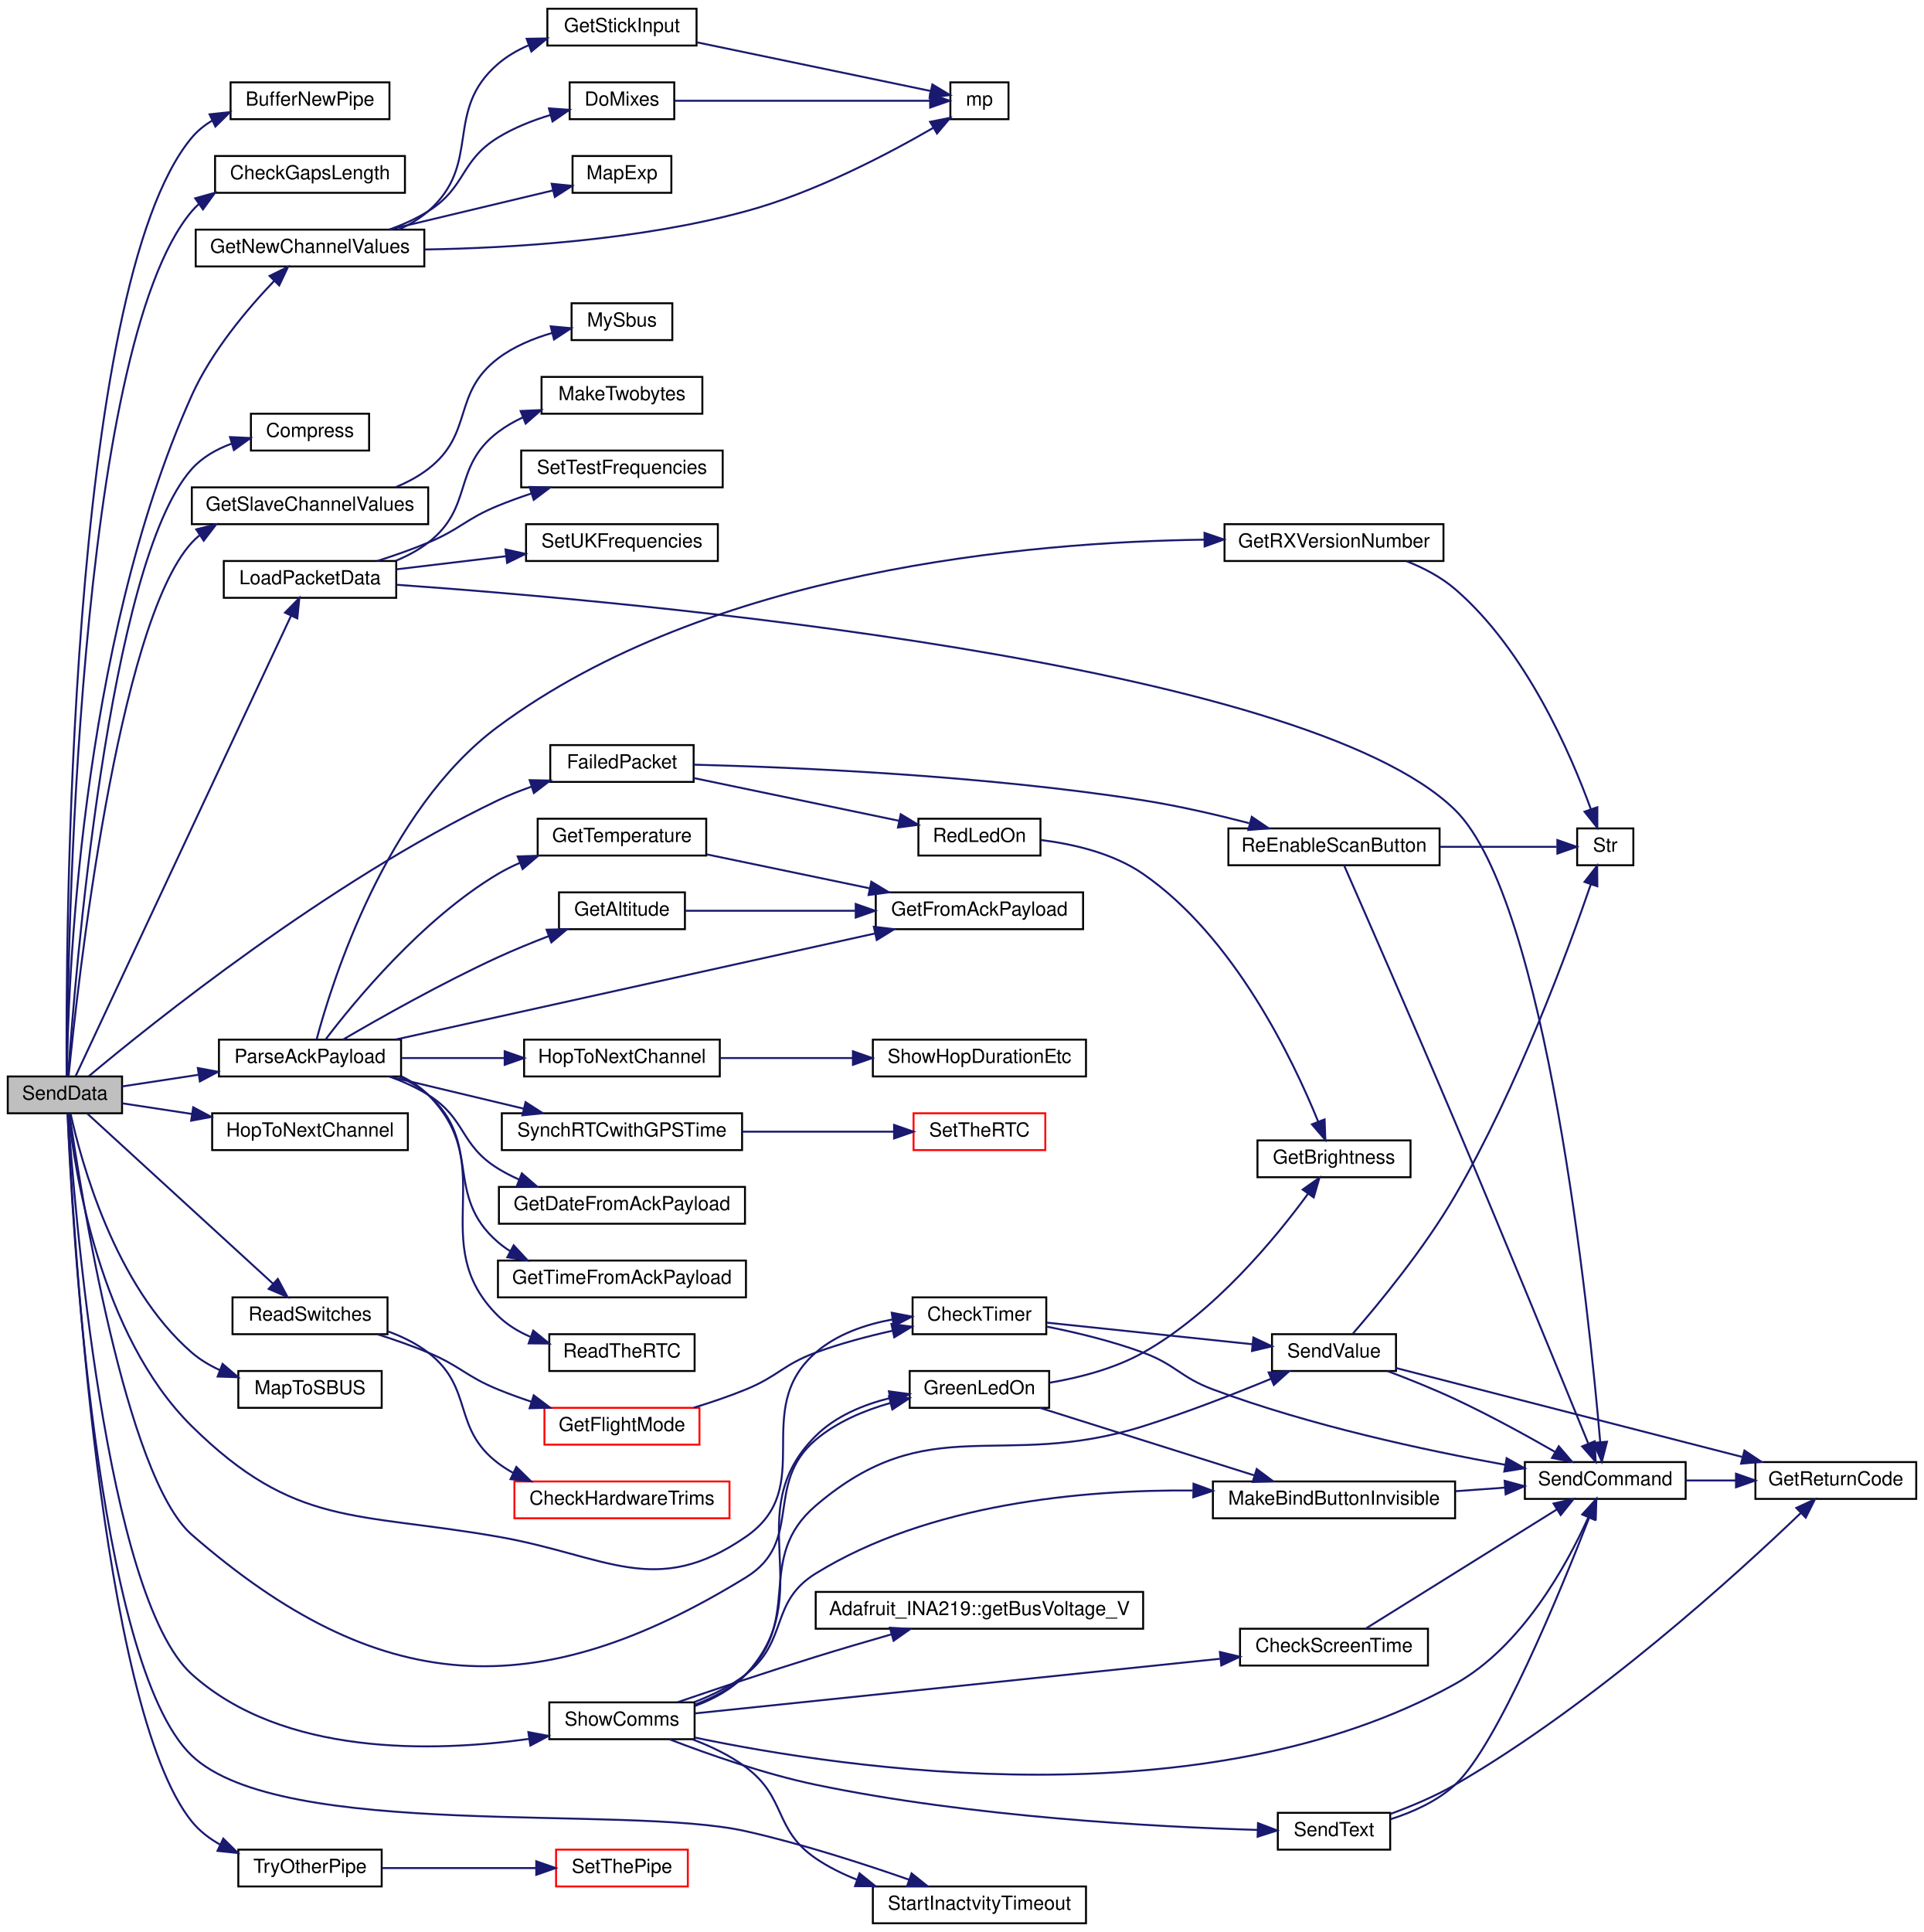
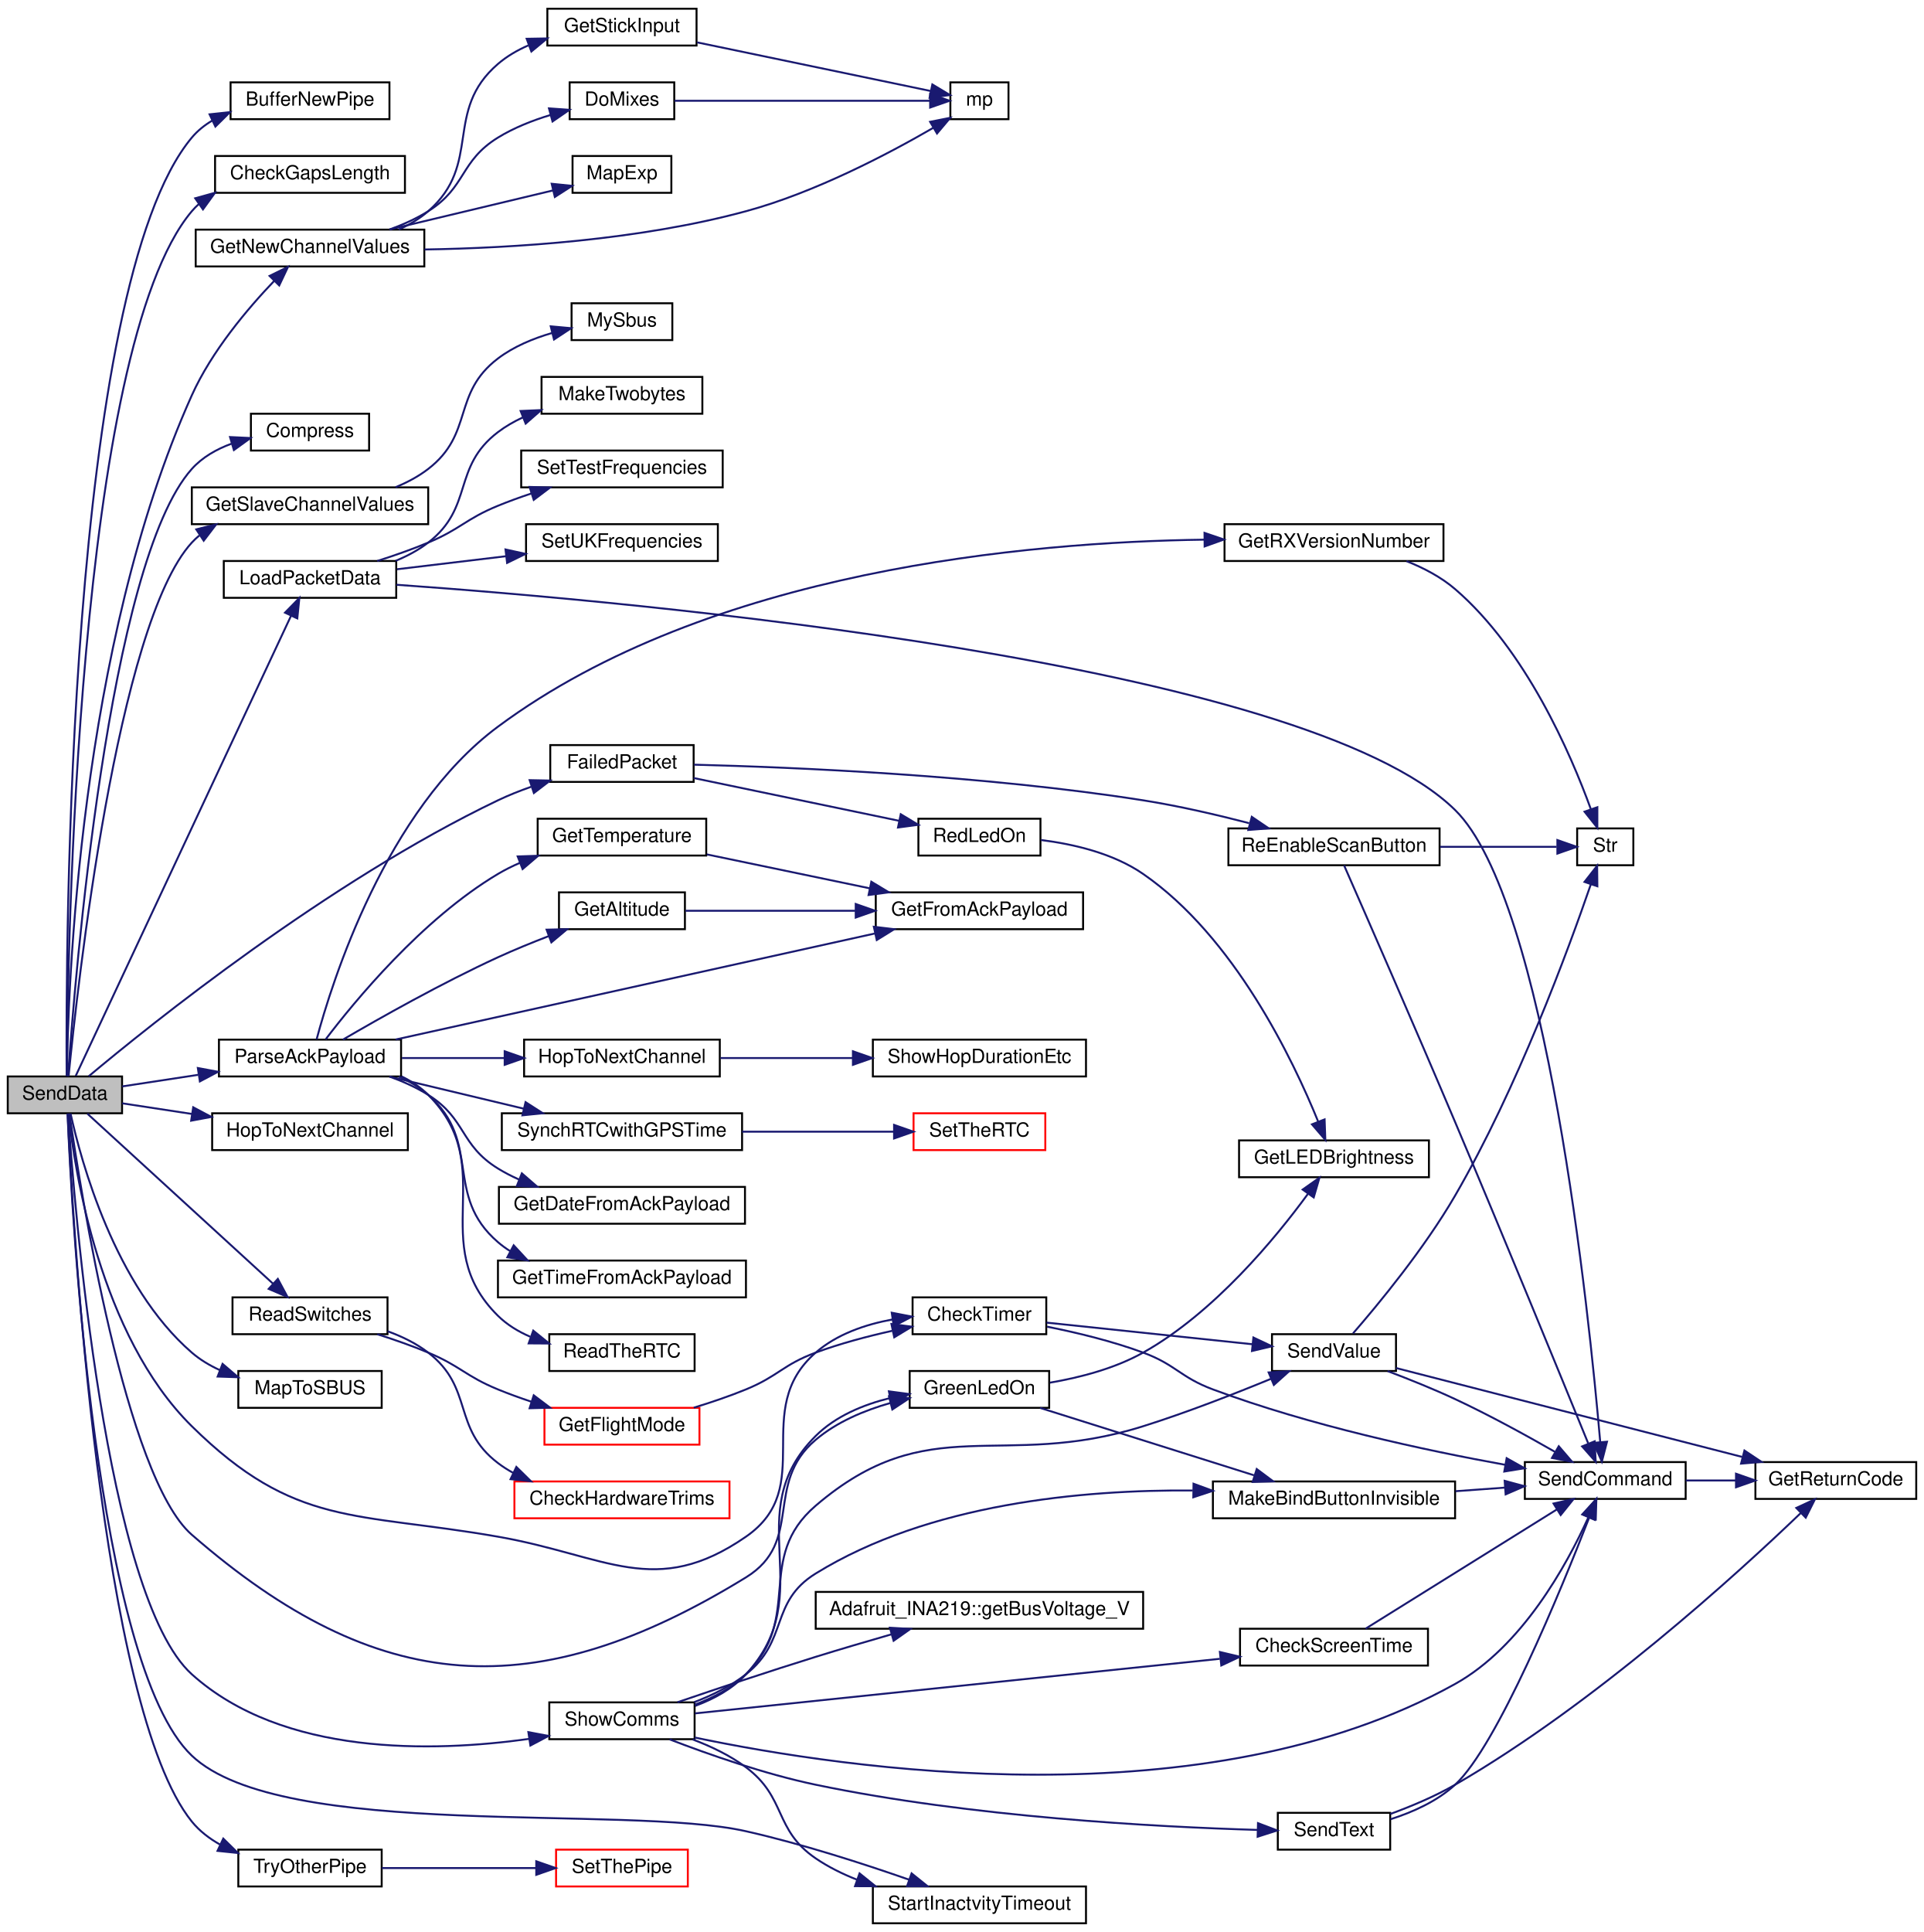
<svg xmlns="http://www.w3.org/2000/svg" xmlns:xlink="http://www.w3.org/1999/xlink" width="993pt" height="997pt" viewBox="0.00 0.00 993.00 997.00">
  <g id="graph0" class="graph" transform="scale(1 1) rotate(0) translate(4 993)">
    <polygon fill="white" stroke="transparent" points="-4,4 -4,-993 989,-993 989,4 -4,4" />
    <g id="node1" class="node">
      <g id="a_node1">
        <a xlink:title=" ">
          <polygon fill="#bfbfbf" stroke="black" points="0,-418.5 0,-437.5 59,-437.5 59,-418.5 0,-418.5" />
          <text text-anchor="middle" x="29.5" y="-425.5" font-family="Helvetica,sans-Serif" font-size="10.00">SendData</text>
        </a>
      </g>
    </g>
    <g id="node2" class="node">
      <g id="a_node2">
        <a xlink:href="_radio_functions_8cpp.html#aa37950d8ffe471beabe0f25c1e671808" target="_top" xlink:title=" ">
          <polygon fill="white" stroke="black" points="115,-931.5 115,-950.5 197,-950.5 197,-931.5 115,-931.5" />
          <text text-anchor="middle" x="156" y="-938.5" font-family="Helvetica,sans-Serif" font-size="10.00">BufferNewPipe</text>
        </a>
      </g>
    </g>
    <g id="edge1" class="edge">
      <path fill="none" stroke="midnightblue" d="M30.4,-437.78C29.95,-500.38 30.46,-844.9 95,-922 97.96,-925.54 101.57,-928.42 105.55,-930.78" />
      <polygon fill="midnightblue" stroke="midnightblue" points="104.17,-934 114.7,-935.13 107.17,-927.68 104.17,-934" />
    </g>
    <g id="node3" class="node">
      <g id="a_node3">
        <a xlink:href="_transmitter_code_2src_2main_8cpp.html#aa60c9cac090f6965b4223d5caf84e2f1" target="_top" xlink:title=" ">
          <polygon fill="white" stroke="black" points="107,-893.5 107,-912.5 205,-912.5 205,-893.5 107,-893.5" />
          <text text-anchor="middle" x="156" y="-900.5" font-family="Helvetica,sans-Serif" font-size="10.00">CheckGapsLength</text>
        </a>
      </g>
    </g>
    <g id="edge2" class="edge">
      <path fill="none" stroke="midnightblue" d="M30.52,-437.79C30.81,-497.58 35.22,-813.35 95,-884 96.14,-885.35 97.38,-886.6 98.69,-887.77" />
      <polygon fill="midnightblue" stroke="midnightblue" points="96.75,-890.68 106.96,-893.52 100.75,-884.94 96.75,-890.68" />
    </g>
    <g id="node4" class="node">
      <g id="a_node4">
        <a xlink:href="_transmitter_code_2src_2main_8cpp.html#addfc131a271de92cb52d869fde35729e" target="_top" xlink:title=" ">
          <polygon fill="white" stroke="black" points="467,-304.5 467,-323.5 536,-323.5 536,-304.5 467,-304.5" />
          <text text-anchor="middle" x="501.5" y="-311.5" font-family="Helvetica,sans-Serif" font-size="10.00">CheckTimer</text>
        </a>
      </g>
    </g>
    <g id="edge3" class="edge">
      <path fill="none" stroke="midnightblue" d="M31.36,-418.36C34.42,-389.69 47.32,-304 95,-257 148.17,-204.6 179.46,-212.86 253,-200 309.04,-190.2 334.19,-167.68 381,-200 418.16,-225.65 382.94,-265.36 417,-295 427.92,-304.5 442.61,-309.53 456.63,-312.1" />
      <polygon fill="midnightblue" stroke="midnightblue" points="456.25,-315.58 466.65,-313.57 457.26,-308.66 456.25,-315.58" />
    </g>
    <g id="node9" class="node">
      <g id="a_node9">
        <a xlink:href="_radio_functions_8cpp.html#ab46df249e949de237fc3bacdc5225934" target="_top" xlink:title=" ">
          <polygon fill="white" stroke="black" points="125.5,-760.5 125.5,-779.5 186.5,-779.5 186.5,-760.5 125.5,-760.5" />
          <text text-anchor="middle" x="156" y="-767.5" font-family="Helvetica,sans-Serif" font-size="10.00">Compress</text>
        </a>
      </g>
    </g>
    <g id="edge10" class="edge">
      <path fill="none" stroke="midnightblue" d="M31.13,-437.63C34.47,-486.08 51.69,-702.66 95,-751 100.43,-757.07 107.79,-761.21 115.49,-764.04" />
      <polygon fill="midnightblue" stroke="midnightblue" points="114.72,-767.46 125.3,-766.96 116.72,-760.75 114.72,-767.46" />
    </g>
    <g id="node10" class="node">
      <g id="a_node10">
        <a xlink:href="_transmitter_code_2src_2main_8cpp.html#a783a0141bea15d8539730afd4b3b06a3" target="_top" xlink:title=" ">
          <polygon fill="white" stroke="black" points="280,-589.5 280,-608.5 354,-608.5 354,-589.5 280,-589.5" />
          <text text-anchor="middle" x="317" y="-596.5" font-family="Helvetica,sans-Serif" font-size="10.00">FailedPacket</text>
        </a>
      </g>
    </g>
    <g id="edge11" class="edge">
      <path fill="none" stroke="midnightblue" d="M41.78,-437.6C73.2,-463.91 165.22,-538.02 253,-580 258.41,-582.59 264.26,-584.92 270.13,-586.98" />
      <polygon fill="midnightblue" stroke="midnightblue" points="269.37,-590.41 279.96,-590.2 271.55,-583.76 269.37,-590.41" />
    </g>
    <g id="node14" class="node">
      <g id="a_node14">
        <a xlink:href="_transmitter_code_2src_2main_8cpp.html#a1a11fabb6c953055a80c5df5eebbfb0d" target="_top" xlink:title="GET NEW SERVO POSITIONS.">
          <polygon fill="white" stroke="black" points="97,-855.5 97,-874.5 215,-874.5 215,-855.5 97,-855.5" />
          <text text-anchor="middle" x="156" y="-862.5" font-family="Helvetica,sans-Serif" font-size="10.00">GetNewChannelValues</text>
        </a>
      </g>
    </g>
    <g id="edge17" class="edge">
      <path fill="none" stroke="midnightblue" d="M30.53,-437.7C31.02,-480.89 36.65,-659.22 95,-789 105.24,-811.77 123.79,-833.7 137.56,-848.1" />
      <polygon fill="midnightblue" stroke="midnightblue" points="135.13,-850.61 144.64,-855.28 140.11,-845.7 135.13,-850.61" />
    </g>
    <g id="node19" class="node">
      <g id="a_node19">
        <a xlink:href="_transmitter_code_2src_2main_8cpp.html#a4635a8fc77c9f57fca53a5206cd5e571" target="_top" xlink:title=" ">
          <polygon fill="white" stroke="black" points="95,-722.5 95,-741.5 217,-741.5 217,-722.5 95,-722.5" />
          <text text-anchor="middle" x="156" y="-729.5" font-family="Helvetica,sans-Serif" font-size="10.00">GetSlaveChannelValues</text>
        </a>
      </g>
    </g>
    <g id="edge24" class="edge">
      <path fill="none" stroke="midnightblue" d="M31.41,-437.68C35.82,-482.67 56.38,-670.98 95,-713 96.22,-714.33 97.53,-715.56 98.92,-716.71" />
      <polygon fill="midnightblue" stroke="midnightblue" points="97.29,-719.83 107.57,-722.4 101.14,-713.98 97.29,-719.83" />
    </g>
    <g id="node21" class="node">
      <g id="a_node21">
        <a xlink:href="_transmitter_code_2src_2main_8cpp.html#a62e53eb9359c32b666e3386d62c57037" target="_top" xlink:title=" ">
          <polygon fill="white" stroke="black" points="465.5,-266.5 465.5,-285.5 537.5,-285.5 537.5,-266.5 465.5,-266.5" />
          <text text-anchor="middle" x="501.5" y="-273.5" font-family="Helvetica,sans-Serif" font-size="10.00">GreenLedOn</text>
        </a>
      </g>
    </g>
    <g id="edge26" class="edge">
      <path fill="none" stroke="midnightblue" d="M31.83,-418.37C37.49,-378.97 60.77,-230.79 95,-201 191.17,-117.31 272.37,-112.28 381,-179 411.15,-197.52 389.98,-227.16 417,-250 427.92,-259.23 442.1,-265.18 455.67,-269.03" />
      <polygon fill="midnightblue" stroke="midnightblue" points="454.83,-272.43 465.38,-271.47 456.54,-265.64 454.83,-272.43" />
    </g>
    <g id="node23" class="node">
      <g id="a_node23">
        <a xlink:href="_radio_functions_8cpp.html#a62ec0168b1eea5f5c14f663d9217574d" target="_top" xlink:title=" ">
          <polygon fill="white" stroke="black" points="105.5,-399.5 105.5,-418.5 206.5,-418.5 206.5,-399.5 105.5,-399.5" />
          <text text-anchor="middle" x="156" y="-406.5" font-family="Helvetica,sans-Serif" font-size="10.00">HopToNextChannel</text>
        </a>
      </g>
    </g>
    <g id="edge30" class="edge">
      <path fill="none" stroke="midnightblue" d="M59.06,-423.64C69.83,-422 82.51,-420.06 95.07,-418.15" />
      <polygon fill="midnightblue" stroke="midnightblue" points="95.72,-421.59 105.08,-416.62 94.66,-414.67 95.72,-421.59" />
    </g>
    <g id="node24" class="node">
      <g id="a_node24">
        <a xlink:href="_transmitter_code_2src_2main_8cpp.html#ac4ffb9b555ce8d38f615610dc89b5499" target="_top" xlink:title=" ">
          <polygon fill="white" stroke="black" points="111.5,-684.5 111.5,-703.5 200.5,-703.5 200.5,-684.5 111.5,-684.5" />
          <text text-anchor="middle" x="156" y="-691.5" font-family="Helvetica,sans-Serif" font-size="10.00">LoadPacketData</text>
        </a>
      </g>
    </g>
    <g id="edge31" class="edge">
      <path fill="none" stroke="midnightblue" d="M35.08,-437.78C53.42,-476.97 121.78,-623.03 146.23,-675.27" />
      <polygon fill="midnightblue" stroke="midnightblue" points="143.1,-676.84 150.51,-684.41 149.44,-673.87 143.1,-676.84" />
    </g>
    <g id="node28" class="node">
      <g id="a_node28">
        <a xlink:href="_receiver_code_2src_2main_8cpp.html#a6a495c5560f12cc3fd3df9454927d681" target="_top" xlink:title=" ">
          <polygon fill="white" stroke="black" points="119,-266.5 119,-285.5 193,-285.5 193,-266.5 119,-266.5" />
          <text text-anchor="middle" x="156" y="-273.5" font-family="Helvetica,sans-Serif" font-size="10.00">MapToSBUS</text>
        </a>
      </g>
    </g>
    <g id="edge36" class="edge">
      <path fill="none" stroke="midnightblue" d="M32.42,-418.36C37.78,-394 55.21,-329.41 95,-295 99.24,-291.34 104.18,-288.38 109.38,-285.99" />
      <polygon fill="midnightblue" stroke="midnightblue" points="110.87,-289.17 118.92,-282.28 108.33,-282.64 110.87,-289.17" />
    </g>
    <g id="node29" class="node">
      <g id="a_node29">
        <a xlink:href="_transmitter_code_2src_2main_8cpp.html#a230e862a4da0f66746b6b3afba6bd77a" target="_top" xlink:title=" ">
          <polygon fill="white" stroke="black" points="109,-437.5 109,-456.5 203,-456.5 203,-437.5 109,-437.5" />
          <text text-anchor="middle" x="156" y="-444.5" font-family="Helvetica,sans-Serif" font-size="10.00">ParseAckPayload</text>
        </a>
      </g>
    </g>
    <g id="edge37" class="edge">
      <path fill="none" stroke="midnightblue" d="M59.06,-432.36C70.73,-434.14 84.66,-436.27 98.24,-438.34" />
      <polygon fill="midnightblue" stroke="midnightblue" points="98.1,-441.86 108.52,-439.91 99.16,-434.94 98.1,-441.86" />
    </g>
    <g id="node41" class="node">
      <g id="a_node41">
        <a xlink:href="_transmitter_code_2src_2main_8cpp.html#ab0af36f3442ad4f2d0b716c14c7d6085" target="_top" xlink:title=" ">
          <polygon fill="white" stroke="black" points="116,-304.5 116,-323.5 196,-323.5 196,-304.5 116,-304.5" />
          <text text-anchor="middle" x="156" y="-311.5" font-family="Helvetica,sans-Serif" font-size="10.00">ReadSwitches</text>
        </a>
      </g>
    </g>
    <g id="edge52" class="edge">
      <path fill="none" stroke="midnightblue" d="M41.11,-418.28C62.43,-398.76 110.65,-354.61 136.99,-330.49" />
      <polygon fill="midnightblue" stroke="midnightblue" points="139.4,-333.03 144.41,-323.69 134.67,-327.87 139.4,-333.03" />
    </g>
    <g id="node44" class="node">
      <g id="a_node44">
        <a xlink:href="_transmitter_code_2src_2main_8cpp.html#a5d3a46c21927cf7a3031a1e68e0b7b48" target="_top" xlink:title="SHOW COMMS.">
          <polygon fill="white" stroke="black" points="279.5,-95.5 279.5,-114.5 354.5,-114.5 354.5,-95.5 279.5,-95.5" />
          <text text-anchor="middle" x="317" y="-102.5" font-family="Helvetica,sans-Serif" font-size="10.00">ShowComms</text>
        </a>
      </g>
    </g>
    <g id="edge56" class="edge">
      <path fill="none" stroke="midnightblue" d="M31.11,-418.3C34.28,-371.44 50.41,-169.16 95,-129 141.98,-86.68 219.35,-88.7 268.97,-95.64" />
      <polygon fill="midnightblue" stroke="midnightblue" points="268.7,-99.14 279.11,-97.18 269.75,-92.22 268.7,-99.14" />
    </g>
    <g id="node48" class="node">
      <g id="a_node48">
        <a xlink:href="_transmitter_code_2src_2main_8cpp.html#a793b7bcd77531c95fe72ed4356d421c8" target="_top" xlink:title=" ">
          <polygon fill="white" stroke="black" points="446.5,-0.5 446.5,-19.5 556.5,-19.5 556.5,-0.5 446.5,-0.5" />
          <text text-anchor="middle" x="501.5" y="-7.5" font-family="Helvetica,sans-Serif" font-size="10.00">StartInactvityTimeout</text>
        </a>
      </g>
    </g>
    <g id="edge68" class="edge">
      <path fill="none" stroke="midnightblue" d="M30.86,-418.35C32.94,-367.83 45.2,-134.3 95,-87 141.51,-42.82 318.43,-62.1 381,-48 409.8,-41.51 441.63,-31.23 465.19,-23" />
      <polygon fill="midnightblue" stroke="midnightblue" points="466.49,-26.25 474.75,-19.61 464.15,-19.65 466.49,-26.25" />
    </g>
    <g id="node49" class="node">
      <g id="a_node49">
        <a xlink:href="_radio_functions_8cpp.html#a7051e235b8f694c6b01bb5edf3925dc7" target="_top" xlink:title=" ">
          <polygon fill="white" stroke="black" points="119,-19.5 119,-38.5 193,-38.5 193,-19.5 119,-19.5" />
          <text text-anchor="middle" x="156" y="-26.5" font-family="Helvetica,sans-Serif" font-size="10.00">TryOtherPipe</text>
        </a>
      </g>
    </g>
    <g id="edge69" class="edge">
      <path fill="none" stroke="midnightblue" d="M30.91,-418.33C33.35,-365.47 47.42,-111.8 95,-53 98.98,-48.08 104.13,-44.16 109.72,-41.04" />
      <polygon fill="midnightblue" stroke="midnightblue" points="111.24,-44.2 118.79,-36.77 108.26,-37.86 111.24,-44.2" />
    </g>
    <g id="node5" class="node">
      <g id="a_node5">
        <a xlink:href="_transmitter_code_2src_2main_8cpp.html#aecac2f0c289f02ef3c92b85be82eacac" target="_top" xlink:title=" ">
          <polygon fill="white" stroke="black" points="783,-219.5 783,-238.5 866,-238.5 866,-219.5 783,-219.5" />
          <text text-anchor="middle" x="824.5" y="-226.5" font-family="Helvetica,sans-Serif" font-size="10.00">SendCommand</text>
        </a>
      </g>
    </g>
    <g id="edge4" class="edge">
      <path fill="none" stroke="midnightblue" d="M536.4,-308.38C551.81,-305.3 570.11,-300.89 586,-295 602.97,-288.72 605.05,-282.33 622,-276 671.9,-257.37 731.59,-244.55 772.99,-237.07" />
      <polygon fill="midnightblue" stroke="midnightblue" points="773.61,-240.51 782.85,-235.32 772.39,-233.62 773.61,-240.51" />
    </g>
    <g id="node7" class="node">
      <g id="a_node7">
        <a xlink:href="_transmitter_code_2src_2main_8cpp.html#a1e20efc1e419b252b50d36f9924503fc" target="_top" xlink:title=" ">
          <polygon fill="white" stroke="black" points="652.5,-285.5 652.5,-304.5 716.5,-304.5 716.5,-285.5 652.5,-285.5" />
          <text text-anchor="middle" x="684.5" y="-292.5" font-family="Helvetica,sans-Serif" font-size="10.00">SendValue</text>
        </a>
      </g>
    </g>
    <g id="edge6" class="edge">
      <path fill="none" stroke="midnightblue" d="M536.12,-310.47C566.19,-307.31 610.36,-302.68 642.5,-299.3" />
      <polygon fill="midnightblue" stroke="midnightblue" points="642.9,-302.78 652.48,-298.26 642.17,-295.82 642.9,-302.78" />
    </g>
    <g id="node6" class="node">
      <g id="a_node6">
        <a xlink:href="_transmitter_code_2src_2main_8cpp.html#a43937dd3d9c795271fd9c3eb3c6b6410" target="_top" xlink:title=" ">
          <polygon fill="white" stroke="black" points="902,-219.5 902,-238.5 985,-238.5 985,-219.5 902,-219.5" />
          <text text-anchor="middle" x="943.5" y="-226.5" font-family="Helvetica,sans-Serif" font-size="10.00">GetReturnCode</text>
        </a>
      </g>
    </g>
    <g id="edge5" class="edge">
      <path fill="none" stroke="midnightblue" d="M866.09,-229C874.35,-229 883.14,-229 891.7,-229" />
      <polygon fill="midnightblue" stroke="midnightblue" points="891.98,-232.5 901.98,-229 891.98,-225.5 891.98,-232.5" />
    </g>
    <g id="edge8" class="edge">
      <path fill="none" stroke="midnightblue" d="M712.15,-285.46C723.09,-281.33 735.79,-276.24 747,-271 764.57,-262.79 783.69,-252.3 798.42,-243.85" />
      <polygon fill="midnightblue" stroke="midnightblue" points="800.51,-246.68 807.4,-238.64 797,-240.63 800.51,-246.68" />
    </g>
    <g id="edge7" class="edge">
      <path fill="none" stroke="midnightblue" d="M716.5,-287.04C760.93,-275.63 843.09,-254.53 895.16,-241.16" />
      <polygon fill="midnightblue" stroke="midnightblue" points="896.34,-244.47 905.15,-238.59 894.59,-237.69 896.34,-244.47" />
    </g>
    <g id="node8" class="node">
      <g id="a_node8">
        <a xlink:href="_transmitter_code_2src_2main_8cpp.html#a6bac145d5df31efb9c90e2a60a4cbca5" target="_top" xlink:title=" ">
          <polygon fill="white" stroke="black" points="810,-546.5 810,-565.5 839,-565.5 839,-546.5 810,-546.5" />
          <text text-anchor="middle" x="824.5" y="-553.5" font-family="Helvetica,sans-Serif" font-size="10.00">Str</text>
        </a>
      </g>
    </g>
    <g id="edge9" class="edge">
      <path fill="none" stroke="midnightblue" d="M694.33,-304.91C707.13,-319.63 731.05,-348.51 747,-376 779.13,-431.39 805.44,-502.86 817.06,-536.65" />
      <polygon fill="midnightblue" stroke="midnightblue" points="813.79,-537.89 820.31,-546.23 820.42,-535.64 813.79,-537.89" />
    </g>
    <g id="node11" class="node">
      <g id="a_node11">
        <a xlink:href="_transmitter_code_2src_2main_8cpp.html#a7d34cec6e8edc20c8b50424e15dcc7c7" target="_top" xlink:title=" ">
          <polygon fill="white" stroke="black" points="470,-551.5 470,-570.5 533,-570.5 533,-551.5 470,-551.5" />
          <text text-anchor="middle" x="501.5" y="-558.5" font-family="Helvetica,sans-Serif" font-size="10.00">RedLedOn</text>
        </a>
      </g>
    </g>
    <g id="edge12" class="edge">
      <path fill="none" stroke="midnightblue" d="M354.06,-591.49C384.61,-585.13 428.4,-576.01 460.12,-569.41" />
      <polygon fill="midnightblue" stroke="midnightblue" points="460.89,-572.82 469.97,-567.36 459.47,-565.97 460.89,-572.82" />
    </g>
    <g id="node13" class="node">
      <g id="a_node13">
        <a xlink:href="_transmitter_code_2src_2main_8cpp.html#a0a3d89dfcfab70c6cbc50401fff1afeb" target="_top" xlink:title=" ">
          <polygon fill="white" stroke="black" points="630,-546.5 630,-565.5 739,-565.5 739,-546.5 630,-546.5" />
          <text text-anchor="middle" x="684.5" y="-553.5" font-family="Helvetica,sans-Serif" font-size="10.00">ReEnableScanButton</text>
        </a>
      </g>
    </g>
    <g id="edge14" class="edge">
      <path fill="none" stroke="midnightblue" d="M354.2,-598.39C405.9,-597.07 503.75,-592.94 586,-580 604.11,-577.15 623.8,-572.59 640.71,-568.21" />
      <polygon fill="midnightblue" stroke="midnightblue" points="642.07,-571.47 650.84,-565.52 640.28,-564.7 642.07,-571.47" />
    </g>
    <g id="node12" class="node">
      <g id="a_node12">
-         <a xlink:href="_transmitter_code_2src_2main_8cpp.html#ae90ed68a606b1c7b64a31a91e694facc" target="_top" xlink:title=" ">
-           <polygon fill="white" stroke="black" points="645,-385.5 645,-404.5 724,-404.5 724,-385.5 645,-385.5" />
-           <text text-anchor="middle" x="684.5" y="-392.5" font-family="Helvetica,sans-Serif" font-size="10.00">GetBrightness</text>
+         <a xlink:href="_transmitter_code_2src_2main_8cpp.html#a549a702bb9b539c6b3a4f20cce65adcc" target="_top" xlink:title=" ">
+           <polygon fill="white" stroke="black" points="635.5,-385.5 635.5,-404.5 733.5,-404.5 733.5,-385.5 635.5,-385.5" />
+           <text text-anchor="middle" x="684.5" y="-392.5" font-family="Helvetica,sans-Serif" font-size="10.00">GetLEDBrightness</text>
        </a>
      </g>
    </g>
    <g id="edge13" class="edge">
      <path fill="none" stroke="midnightblue" d="M533.3,-559.51C550.12,-557.41 570.59,-552.65 586,-542 633.09,-509.48 663.38,-446.1 676.31,-414.25" />
      <polygon fill="midnightblue" stroke="midnightblue" points="679.65,-415.34 680.03,-404.75 673.13,-412.79 679.65,-415.34" />
    </g>
    <g id="edge15" class="edge">
      <path fill="none" stroke="midnightblue" d="M689.73,-546.38C699.78,-523.5 725.85,-463.98 747,-414 772.55,-353.64 801.97,-281.81 815.7,-248.17" />
      <polygon fill="midnightblue" stroke="midnightblue" points="819.04,-249.23 819.57,-238.65 812.56,-246.59 819.04,-249.23" />
    </g>
    <g id="edge16" class="edge">
      <path fill="none" stroke="midnightblue" d="M739.25,-556C760.03,-556 782.76,-556 799.37,-556" />
      <polygon fill="midnightblue" stroke="midnightblue" points="799.79,-559.5 809.79,-556 799.79,-552.5 799.79,-559.5" />
    </g>
    <g id="node15" class="node">
      <g id="a_node15">
        <a xlink:href="_transmitter_code_2src_2main_8cpp.html#ac182a99befc8d4d83532a6c38571a222" target="_top" xlink:title=" ">
          <polygon fill="white" stroke="black" points="290,-931.5 290,-950.5 344,-950.5 344,-931.5 290,-931.5" />
          <text text-anchor="middle" x="317" y="-938.5" font-family="Helvetica,sans-Serif" font-size="10.00">DoMixes</text>
        </a>
      </g>
    </g>
    <g id="edge18" class="edge">
      <path fill="none" stroke="midnightblue" d="M196.99,-874.54C203.94,-877.06 210.89,-880.17 217,-884 236.72,-896.35 233.2,-909.79 253,-922 261.21,-927.06 270.86,-930.86 280.11,-933.66" />
      <polygon fill="midnightblue" stroke="midnightblue" points="279.33,-937.08 289.89,-936.33 281.17,-930.32 279.33,-937.08" />
    </g>
    <g id="node16" class="node">
      <g id="a_node16">
        <a xlink:href="_transmitter_code_2src_2main_8cpp.html#a23f912b672279a759ae7c65c51011160" target="_top" xlink:title=" ">
          <polygon fill="white" stroke="black" points="486.5,-931.5 486.5,-950.5 516.5,-950.5 516.5,-931.5 486.5,-931.5" />
          <text text-anchor="middle" x="501.5" y="-938.5" font-family="Helvetica,sans-Serif" font-size="10.00">mp</text>
        </a>
      </g>
    </g>
    <g id="edge23" class="edge">
      <path fill="none" stroke="midnightblue" d="M215.07,-864.25C260.88,-865 326.01,-869.08 381,-884 416.49,-893.62 454.28,-913.48 477.65,-927.02" />
      <polygon fill="midnightblue" stroke="midnightblue" points="476.05,-930.14 486.44,-932.21 479.61,-924.11 476.05,-930.14" />
    </g>
    <g id="node17" class="node">
      <g id="a_node17">
        <a xlink:href="_transmitter_code_2src_2main_8cpp.html#a1eb1b5f9139051cef03943c3620c7d81" target="_top" xlink:title=" ">
          <polygon fill="white" stroke="black" points="278.5,-969.5 278.5,-988.5 355.5,-988.5 355.5,-969.5 278.5,-969.5" />
          <text text-anchor="middle" x="317" y="-976.5" font-family="Helvetica,sans-Serif" font-size="10.00">GetStickInput</text>
        </a>
      </g>
    </g>
    <g id="edge20" class="edge">
      <path fill="none" stroke="midnightblue" d="M201.81,-874.57C207.31,-877.03 212.55,-880.12 217,-884 245.16,-908.58 224.67,-935.62 253,-960 257.6,-963.96 263.01,-967.1 268.69,-969.58" />
      <polygon fill="midnightblue" stroke="midnightblue" points="267.83,-972.99 278.42,-973.17 270.25,-966.42 267.83,-972.99" />
    </g>
    <g id="node18" class="node">
      <g id="a_node18">
        <a xlink:href="_transmitter_code_2src_2main_8cpp.html#a66f68b74166e81ad0ecb8fc3a1670eb5" target="_top" xlink:title=" ">
          <polygon fill="white" stroke="black" points="291.5,-893.5 291.5,-912.5 342.5,-912.5 342.5,-893.5 291.5,-893.5" />
          <text text-anchor="middle" x="317" y="-900.5" font-family="Helvetica,sans-Serif" font-size="10.00">MapExp</text>
        </a>
      </g>
    </g>
    <g id="edge22" class="edge">
      <path fill="none" stroke="midnightblue" d="M197.12,-874.59C223.04,-880.78 256.43,-888.76 281.23,-894.69" />
      <polygon fill="midnightblue" stroke="midnightblue" points="280.74,-898.17 291.28,-897.09 282.36,-891.36 280.74,-898.17" />
    </g>
    <g id="edge19" class="edge">
      <path fill="none" stroke="midnightblue" d="M344.15,-941C379.37,-941 441.58,-941 475.96,-941" />
      <polygon fill="midnightblue" stroke="midnightblue" points="476.07,-944.5 486.07,-941 476.07,-937.5 476.07,-944.5" />
    </g>
    <g id="edge21" class="edge">
      <path fill="none" stroke="midnightblue" d="M355.81,-971.13C392.05,-963.58 445.65,-952.42 476.41,-946.02" />
      <polygon fill="midnightblue" stroke="midnightblue" points="477.2,-949.43 486.28,-943.96 475.78,-942.57 477.2,-949.43" />
    </g>
    <g id="node20" class="node">
      <g id="a_node20">
        <a xlink:href="_receiver_code_2src_2main_8cpp.html#a5424788640aaa8d535d6ea077949ef82" target="_top" xlink:title=" ">
          <polygon fill="white" stroke="black" points="291,-817.5 291,-836.5 343,-836.5 343,-817.5 291,-817.5" />
          <text text-anchor="middle" x="317" y="-824.5" font-family="Helvetica,sans-Serif" font-size="10.00">MySbus</text>
        </a>
      </g>
    </g>
    <g id="edge25" class="edge">
      <path fill="none" stroke="midnightblue" d="M200.15,-741.57C206.16,-744.04 211.98,-747.13 217,-751 240.72,-769.3 229.15,-789.86 253,-808 261.1,-814.16 271.19,-818.33 280.9,-821.16" />
      <polygon fill="midnightblue" stroke="midnightblue" points="280.24,-824.6 290.79,-823.64 281.94,-817.81 280.24,-824.6" />
    </g>
    <g id="edge27" class="edge">
      <path fill="none" stroke="midnightblue" d="M537.84,-279.47C553.36,-282.12 571.35,-286.79 586,-295 622.62,-315.53 654.31,-354.03 670.98,-376.81" />
      <polygon fill="midnightblue" stroke="midnightblue" points="668.33,-379.13 676.99,-385.24 674.03,-375.06 668.33,-379.13" />
    </g>
    <g id="node22" class="node">
      <g id="a_node22">
        <a xlink:href="_transmitter_code_2src_2main_8cpp.html#a2e38b32674344cfc06b09a71dfcaf3f1" target="_top" xlink:title=" ">
          <polygon fill="white" stroke="black" points="622,-209.5 622,-228.5 747,-228.5 747,-209.5 622,-209.5" />
          <text text-anchor="middle" x="684.5" y="-216.5" font-family="Helvetica,sans-Serif" font-size="10.00">MakeBindButtonInvisible</text>
        </a>
      </g>
    </g>
    <g id="edge28" class="edge">
      <path fill="none" stroke="midnightblue" d="M532.8,-266.46C563.07,-256.92 609.81,-242.21 643.2,-231.69" />
      <polygon fill="midnightblue" stroke="midnightblue" points="644.62,-234.91 653.11,-228.57 642.52,-228.24 644.62,-234.91" />
    </g>
    <g id="edge29" class="edge">
      <path fill="none" stroke="midnightblue" d="M747.23,-223.47C755.71,-224.09 764.34,-224.71 772.59,-225.31" />
      <polygon fill="midnightblue" stroke="midnightblue" points="772.58,-228.82 782.81,-226.05 773.09,-221.84 772.58,-228.82" />
    </g>
    <g id="edge33" class="edge">
      <path fill="none" stroke="midnightblue" d="M200.59,-691.24C323.49,-682.55 668.89,-651.68 747,-575 794.31,-528.56 816.18,-315.06 821.92,-248.72" />
      <polygon fill="midnightblue" stroke="midnightblue" points="825.4,-249.01 822.75,-238.75 818.43,-248.42 825.4,-249.01" />
    </g>
    <g id="node25" class="node">
      <g id="a_node25">
        <a xlink:href="_transmitter_code_2src_2main_8cpp.html#a5aa4888b924a4f1d95e9cedc3004f2b6" target="_top" xlink:title=" ">
          <polygon fill="white" stroke="black" points="275.5,-779.5 275.5,-798.5 358.5,-798.5 358.5,-779.5 275.5,-779.5" />
          <text text-anchor="middle" x="317" y="-786.5" font-family="Helvetica,sans-Serif" font-size="10.00">MakeTwobytes</text>
        </a>
      </g>
    </g>
    <g id="edge32" class="edge">
      <path fill="none" stroke="midnightblue" d="M200.15,-703.57C206.16,-706.04 211.98,-709.13 217,-713 240.72,-731.3 229.15,-751.86 253,-770 256.89,-772.96 261.23,-775.46 265.78,-777.57" />
      <polygon fill="midnightblue" stroke="midnightblue" points="264.71,-780.91 275.29,-781.38 267.31,-774.41 264.71,-780.91" />
    </g>
    <g id="node26" class="node">
      <g id="a_node26">
        <a xlink:href="_receiver_code_2src_2main_8cpp.html#a31a35307bbac88ceda244272f25d399a" target="_top" xlink:title=" ">
          <polygon fill="white" stroke="black" points="265,-741.5 265,-760.5 369,-760.5 369,-741.5 265,-741.5" />
          <text text-anchor="middle" x="317" y="-748.5" font-family="Helvetica,sans-Serif" font-size="10.00">SetTestFrequencies</text>
        </a>
      </g>
    </g>
    <g id="edge34" class="edge">
      <path fill="none" stroke="midnightblue" d="M190.71,-703.51C199.38,-706.27 208.63,-709.5 217,-713 233.69,-719.98 236.26,-725.13 253,-732 258.48,-734.25 264.33,-736.37 270.18,-738.32" />
      <polygon fill="midnightblue" stroke="midnightblue" points="269.34,-741.72 279.93,-741.43 271.47,-735.05 269.34,-741.72" />
    </g>
    <g id="node27" class="node">
      <g id="a_node27">
        <a xlink:href="_receiver_code_2src_2main_8cpp.html#a2eabdb233653fa02f0b899e26b5e8ce7" target="_top" xlink:title=" ">
          <polygon fill="white" stroke="black" points="267.5,-703.5 267.5,-722.5 366.5,-722.5 366.5,-703.5 267.5,-703.5" />
          <text text-anchor="middle" x="317" y="-710.5" font-family="Helvetica,sans-Serif" font-size="10.00">SetUKFrequencies</text>
        </a>
      </g>
    </g>
    <g id="edge35" class="edge">
      <path fill="none" stroke="midnightblue" d="M200.87,-699.24C218.24,-701.32 238.48,-703.74 257.09,-705.96" />
      <polygon fill="midnightblue" stroke="midnightblue" points="256.9,-709.46 267.24,-707.17 257.73,-702.51 256.9,-709.46" />
    </g>
    <g id="node30" class="node">
      <g id="a_node30">
        <a xlink:href="_transmitter_code_2src_2main_8cpp.html#a75fa77e7bbb1cfe8fe6e1a216fbdc17e" target="_top" xlink:title=" ">
          <polygon fill="white" stroke="black" points="284.5,-513.5 284.5,-532.5 349.5,-532.5 349.5,-513.5 284.5,-513.5" />
          <text text-anchor="middle" x="317" y="-520.5" font-family="Helvetica,sans-Serif" font-size="10.00">GetAltitude</text>
        </a>
      </g>
    </g>
    <g id="edge38" class="edge">
      <path fill="none" stroke="midnightblue" d="M172.97,-456.5C191.76,-467.48 224.06,-485.72 253,-499 261.35,-502.83 270.5,-506.57 279.17,-509.91" />
      <polygon fill="midnightblue" stroke="midnightblue" points="278.11,-513.25 288.7,-513.5 280.57,-506.7 278.11,-513.25" />
    </g>
    <g id="node31" class="node">
      <g id="a_node31">
        <a xlink:href="_transmitter_code_2src_2main_8cpp.html#a152eb4c62f6b770bc56d10268907b0cb" target="_top" xlink:title=" ">
          <polygon fill="white" stroke="black" points="448,-513.5 448,-532.5 555,-532.5 555,-513.5 448,-513.5" />
          <text text-anchor="middle" x="501.5" y="-520.5" font-family="Helvetica,sans-Serif" font-size="10.00">GetFromAckPayload</text>
        </a>
      </g>
    </g>
    <g id="edge41" class="edge">
      <path fill="none" stroke="midnightblue" d="M200.16,-456.55C262.97,-470.45 379.48,-496.22 447.45,-511.26" />
      <polygon fill="midnightblue" stroke="midnightblue" points="447,-514.75 457.52,-513.49 448.51,-507.91 447,-514.75" />
    </g>
    <g id="node32" class="node">
      <g id="a_node32">
        <a xlink:href="_transmitter_code_2src_2main_8cpp.html#a160b9119423c34869b16a4ebdc421d35" target="_top" xlink:title=" ">
          <polygon fill="white" stroke="black" points="253.5,-361.5 253.5,-380.5 380.5,-380.5 380.5,-361.5 253.5,-361.5" />
          <text text-anchor="middle" x="317" y="-368.5" font-family="Helvetica,sans-Serif" font-size="10.00">GetDateFromAckPayload</text>
        </a>
      </g>
    </g>
    <g id="edge40" class="edge">
      <path fill="none" stroke="midnightblue" d="M196.99,-437.46C203.94,-434.94 210.89,-431.83 217,-428 236.72,-415.65 233.2,-402.21 253,-390 256.4,-387.9 260.05,-386.02 263.82,-384.34" />
      <polygon fill="midnightblue" stroke="midnightblue" points="265.34,-387.5 273.34,-380.55 262.76,-380.99 265.34,-387.5" />
    </g>
    <g id="node33" class="node">
      <g id="a_node33">
        <a xlink:href="_transmitter_code_2src_2main_8cpp.html#a4f813935d8fe58355228cbbf25e12f96" target="_top" xlink:title=" ">
          <polygon fill="white" stroke="black" points="628,-703.5 628,-722.5 741,-722.5 741,-703.5 628,-703.5" />
          <text text-anchor="middle" x="684.5" y="-710.5" font-family="Helvetica,sans-Serif" font-size="10.00">GetRXVersionNumber</text>
        </a>
      </g>
    </g>
    <g id="edge42" class="edge">
      <path fill="none" stroke="midnightblue" d="M159.4,-456.61C167.24,-485.95 195.03,-575 253,-618 362.06,-698.9 526.72,-713.29 617.53,-714.51" />
      <polygon fill="midnightblue" stroke="midnightblue" points="617.67,-718.01 627.7,-714.59 617.73,-711.01 617.67,-718.01" />
    </g>
    <g id="node34" class="node">
      <g id="a_node34">
        <a xlink:href="_transmitter_code_2src_2main_8cpp.html#a19f6fc09d690832e74fd3c679207f07f" target="_top" xlink:title=" ">
          <polygon fill="white" stroke="black" points="273.5,-551.5 273.5,-570.5 360.5,-570.5 360.5,-551.5 273.5,-551.5" />
          <text text-anchor="middle" x="317" y="-558.5" font-family="Helvetica,sans-Serif" font-size="10.00">GetTemperature</text>
        </a>
      </g>
    </g>
    <g id="edge44" class="edge">
      <path fill="none" stroke="midnightblue" d="M164.06,-456.63C178.57,-475.74 213.7,-518.63 253,-542 256.59,-544.14 260.44,-546.05 264.4,-547.76" />
      <polygon fill="midnightblue" stroke="midnightblue" points="263.19,-551.04 273.78,-551.39 265.72,-544.52 263.19,-551.04" />
    </g>
    <g id="node35" class="node">
      <g id="a_node35">
        <a xlink:href="_transmitter_code_2src_2main_8cpp.html#a86523345ecdd52f3d93dccd6fcf4370a" target="_top" xlink:title=" ">
          <polygon fill="white" stroke="black" points="253,-323.5 253,-342.5 381,-342.5 381,-323.5 253,-323.5" />
          <text text-anchor="middle" x="317" y="-330.5" font-family="Helvetica,sans-Serif" font-size="10.00">GetTimeFromAckPayload</text>
        </a>
      </g>
    </g>
    <g id="edge46" class="edge">
      <path fill="none" stroke="midnightblue" d="M201.81,-437.43C207.31,-434.97 212.55,-431.88 217,-428 245.16,-403.42 224.67,-376.38 253,-352 254.97,-350.3 257.09,-348.76 259.31,-347.35" />
      <polygon fill="midnightblue" stroke="midnightblue" points="261.12,-350.36 268.32,-342.58 257.84,-344.17 261.12,-350.36" />
    </g>
    <g id="node36" class="node">
      <g id="a_node36">
        <a xlink:href="radio_8h.html#a62ec0168b1eea5f5c14f663d9217574d" target="_top" xlink:title=" ">
          <polygon fill="white" stroke="black" points="266.5,-437.5 266.5,-456.5 367.5,-456.5 367.5,-437.5 266.5,-437.5" />
          <text text-anchor="middle" x="317" y="-444.5" font-family="Helvetica,sans-Serif" font-size="10.00">HopToNextChannel</text>
        </a>
      </g>
    </g>
    <g id="edge47" class="edge">
      <path fill="none" stroke="midnightblue" d="M203.42,-447C219.97,-447 238.85,-447 256.35,-447" />
      <polygon fill="midnightblue" stroke="midnightblue" points="256.47,-450.5 266.47,-447 256.47,-443.5 256.47,-450.5" />
    </g>
    <g id="node38" class="node">
      <g id="a_node38">
        <a xlink:href="_transmitter_code_2src_2main_8cpp.html#a7a48851f0d38e4a0dd727a30d9515cf1" target="_top" xlink:title=" ">
          <polygon fill="white" stroke="black" points="279.5,-285.5 279.5,-304.5 354.5,-304.5 354.5,-285.5 279.5,-285.5" />
          <text text-anchor="middle" x="317" y="-292.5" font-family="Helvetica,sans-Serif" font-size="10.00">ReadTheRTC</text>
        </a>
      </g>
    </g>
    <g id="edge49" class="edge">
      <path fill="none" stroke="midnightblue" d="M203.23,-437.55C208.31,-435.07 213.06,-431.94 217,-428 254.56,-390.41 215.19,-351.33 253,-314 257.7,-309.37 263.48,-305.85 269.62,-303.2" />
      <polygon fill="midnightblue" stroke="midnightblue" points="271.22,-306.34 279.46,-299.68 268.86,-299.75 271.22,-306.34" />
    </g>
    <g id="node39" class="node">
      <g id="a_node39">
        <a xlink:href="_transmitter_code_2src_2main_8cpp.html#abb1ea95b6b3f033883aa87682d3240ab" target="_top" xlink:title=" ">
          <polygon fill="white" stroke="black" points="255,-399.5 255,-418.5 379,-418.5 379,-399.5 255,-399.5" />
          <text text-anchor="middle" x="317" y="-406.5" font-family="Helvetica,sans-Serif" font-size="10.00">SynchRTCwithGPSTime</text>
        </a>
      </g>
    </g>
    <g id="edge50" class="edge">
      <path fill="none" stroke="midnightblue" d="M197.12,-437.41C218.1,-432.4 243.98,-426.21 266.23,-420.89" />
      <polygon fill="midnightblue" stroke="midnightblue" points="267.25,-424.25 276.17,-418.52 265.63,-417.44 267.25,-424.25" />
    </g>
    <g id="edge39" class="edge">
      <path fill="none" stroke="midnightblue" d="M349.79,-523C373.91,-523 407.84,-523 437.4,-523" />
      <polygon fill="midnightblue" stroke="midnightblue" points="437.65,-526.5 447.65,-523 437.65,-519.5 437.65,-526.5" />
    </g>
    <g id="edge43" class="edge">
      <path fill="none" stroke="midnightblue" d="M721.92,-703.43C730.79,-699.91 739.79,-695.2 747,-689 783.53,-657.58 806.63,-604.15 817.04,-575.51" />
      <polygon fill="midnightblue" stroke="midnightblue" points="820.42,-576.44 820.41,-565.85 813.81,-574.14 820.42,-576.44" />
    </g>
    <g id="edge45" class="edge">
      <path fill="none" stroke="midnightblue" d="M360.79,-552.09C385.82,-546.88 417.72,-540.24 444.71,-534.62" />
      <polygon fill="midnightblue" stroke="midnightblue" points="445.71,-537.98 454.79,-532.52 444.29,-531.13 445.71,-537.98" />
    </g>
    <g id="node37" class="node">
      <g id="a_node37">
        <a xlink:href="radio_8h.html#a2863e7455e30e6fddc0fcf56f62d6564" target="_top" xlink:title=" ">
          <polygon fill="white" stroke="black" points="446.5,-437.5 446.5,-456.5 556.5,-456.5 556.5,-437.5 446.5,-437.5" />
          <text text-anchor="middle" x="501.5" y="-444.5" font-family="Helvetica,sans-Serif" font-size="10.00">ShowHopDurationEtc</text>
        </a>
      </g>
    </g>
    <g id="edge48" class="edge">
      <path fill="none" stroke="midnightblue" d="M367.87,-447C388.92,-447 413.7,-447 436.1,-447" />
      <polygon fill="midnightblue" stroke="midnightblue" points="436.21,-450.5 446.21,-447 436.21,-443.5 436.21,-450.5" />
    </g>
    <g id="node40" class="node">
      <g id="a_node40">
        <a xlink:href="_transmitter_code_2src_2main_8cpp.html#a12d5a2fc981085112cd6b885f22247e8" target="_top" xlink:title=" ">
          <polygon fill="white" stroke="red" points="467.5,-399.5 467.5,-418.5 535.5,-418.5 535.5,-399.5 467.5,-399.5" />
          <text text-anchor="middle" x="501.5" y="-406.5" font-family="Helvetica,sans-Serif" font-size="10.00">SetTheRTC</text>
        </a>
      </g>
    </g>
    <g id="edge51" class="edge">
      <path fill="none" stroke="midnightblue" d="M379.02,-409C404.63,-409 433.82,-409 457.17,-409" />
      <polygon fill="midnightblue" stroke="midnightblue" points="457.45,-412.5 467.45,-409 457.45,-405.5 457.45,-412.5" />
    </g>
    <g id="node42" class="node">
      <g id="a_node42">
        <a xlink:href="_transmitter_code_2src_2main_8cpp.html#add643409678258cabdb0aa1ae76d802a" target="_top" xlink:title=" ">
          <polygon fill="white" stroke="red" points="261.5,-209.5 261.5,-228.5 372.5,-228.5 372.5,-209.5 261.5,-209.5" />
          <text text-anchor="middle" x="317" y="-216.5" font-family="Helvetica,sans-Serif" font-size="10.00">CheckHardwareTrims</text>
        </a>
      </g>
    </g>
    <g id="edge53" class="edge">
      <path fill="none" stroke="midnightblue" d="M196.09,-306C203.51,-303.31 210.86,-299.74 217,-295 240.72,-276.7 229.15,-256.14 253,-238 255.47,-236.12 258.12,-234.43 260.89,-232.91" />
      <polygon fill="midnightblue" stroke="midnightblue" points="262.5,-236.01 270.05,-228.58 259.51,-229.69 262.5,-236.01" />
    </g>
    <g id="node43" class="node">
      <g id="a_node43">
        <a xlink:href="_transmitter_code_2src_2main_8cpp.html#adf35f0ced7990f813a783d0ecd33bf64" target="_top" xlink:title=" ">
          <polygon fill="white" stroke="red" points="277,-247.5 277,-266.5 357,-266.5 357,-247.5 277,-247.5" />
          <text text-anchor="middle" x="317" y="-254.5" font-family="Helvetica,sans-Serif" font-size="10.00">GetFlightMode</text>
        </a>
      </g>
    </g>
    <g id="edge54" class="edge">
      <path fill="none" stroke="midnightblue" d="M190.71,-304.49C199.38,-301.73 208.63,-298.5 217,-295 233.69,-288.02 236.26,-282.87 253,-276 258.48,-273.75 264.33,-271.63 270.18,-269.68" />
      <polygon fill="midnightblue" stroke="midnightblue" points="271.47,-272.95 279.93,-266.57 269.34,-266.28 271.47,-272.95" />
    </g>
    <g id="edge55" class="edge">
      <path fill="none" stroke="midnightblue" d="M354.07,-266.57C362.99,-269.3 372.44,-272.49 381,-276 397.74,-282.87 400.03,-288.72 417,-295 429.54,-299.64 443.58,-303.37 456.51,-306.25" />
      <polygon fill="midnightblue" stroke="midnightblue" points="456.09,-309.74 466.6,-308.38 457.54,-302.89 456.09,-309.74" />
    </g>
    <g id="edge62" class="edge">
      <path fill="none" stroke="midnightblue" d="M354.52,-96.37C432.39,-80.04 618.17,-52.32 747,-124 781.49,-143.19 804.57,-185.21 815.73,-209.88" />
      <polygon fill="midnightblue" stroke="midnightblue" points="812.61,-211.48 819.78,-219.27 819.03,-208.7 812.61,-211.48" />
    </g>
    <g id="edge66" class="edge">
      <path fill="none" stroke="midnightblue" d="M354.57,-113.29C364.08,-116.86 373.7,-121.9 381,-129 411.01,-158.17 385.22,-188.78 417,-216 475.7,-266.28 512.27,-233.8 586,-257 608.43,-264.06 633.1,-273.69 652.02,-281.49" />
      <polygon fill="midnightblue" stroke="midnightblue" points="650.77,-284.76 661.34,-285.38 653.46,-278.3 650.77,-284.76" />
    </g>
    <g id="edge60" class="edge">
      <path fill="none" stroke="midnightblue" d="M354.76,-112.67C364.38,-116.23 374.01,-121.43 381,-129 419.65,-170.84 376.63,-211.82 417,-252 427.24,-262.19 441.5,-268.11 455.34,-271.54" />
      <polygon fill="midnightblue" stroke="midnightblue" points="454.78,-275 465.29,-273.61 456.21,-268.14 454.78,-275" />
    </g>
    <g id="edge61" class="edge">
      <path fill="none" stroke="midnightblue" d="M354.29,-114.61C363.59,-118.16 373.17,-122.86 381,-129 403.13,-146.34 393.09,-166.23 417,-181 475.48,-217.13 554.74,-224.29 611.6,-223.84" />
      <polygon fill="midnightblue" stroke="midnightblue" points="612,-227.33 621.94,-223.67 611.89,-220.33 612,-227.33" />
    </g>
    <g id="node45" class="node">
      <g id="a_node45">
        <a xlink:href="_transmitter_code_2src_2main_8cpp.html#adce05a2e4f5763c3b90c7126234d2cc8" target="_top" xlink:title=" ">
          <polygon fill="white" stroke="black" points="636,-133.5 636,-152.5 733,-152.5 733,-133.5 636,-133.5" />
          <text text-anchor="middle" x="684.5" y="-140.5" font-family="Helvetica,sans-Serif" font-size="10.00">CheckScreenTime</text>
        </a>
      </g>
    </g>
    <g id="edge57" class="edge">
      <path fill="none" stroke="midnightblue" d="M354.72,-108.82C418.34,-115.43 549.55,-129.07 625.57,-136.98" />
      <polygon fill="midnightblue" stroke="midnightblue" points="625.61,-140.5 635.92,-138.05 626.33,-133.54 625.61,-140.5" />
    </g>
    <g id="node46" class="node">
      <g id="a_node46">
        <a xlink:href="class_adafruit___i_n_a219.html#ab27c5ff8681cbe04c80bc3efc840dca4" target="_top" xlink:title="Gets the shunt voltage in volts.">
          <polygon fill="white" stroke="black" points="417,-152.5 417,-171.5 586,-171.5 586,-152.5 417,-152.5" />
          <text text-anchor="middle" x="501.5" y="-159.5" font-family="Helvetica,sans-Serif" font-size="10.00">Adafruit_INA219::getBusVoltage_V</text>
        </a>
      </g>
    </g>
    <g id="edge59" class="edge">
      <path fill="none" stroke="midnightblue" d="M345.64,-114.56C365.44,-121.32 392.77,-130.48 417,-138 429.62,-141.91 443.38,-145.96 456.02,-149.59" />
      <polygon fill="midnightblue" stroke="midnightblue" points="455.3,-153.02 465.87,-152.4 457.21,-146.29 455.3,-153.02" />
    </g>
    <g id="node47" class="node">
      <g id="a_node47">
        <a xlink:href="_transmitter_code_2src_2main_8cpp.html#afe513398f72d5e48f691830a1ef6eb42" target="_top" xlink:title=" ">
          <polygon fill="white" stroke="black" points="655.5,-38.5 655.5,-57.5 713.5,-57.5 713.5,-38.5 655.5,-38.5" />
          <text text-anchor="middle" x="684.5" y="-45.5" font-family="Helvetica,sans-Serif" font-size="10.00">SendText</text>
        </a>
      </g>
    </g>
    <g id="edge63" class="edge">
      <path fill="none" stroke="midnightblue" d="M341.58,-95.41C361.37,-87.79 390.57,-77.52 417,-72 496.98,-55.3 592.86,-50.22 645.03,-48.68" />
      <polygon fill="midnightblue" stroke="midnightblue" points="645.27,-52.17 655.18,-48.4 645.09,-45.17 645.27,-52.17" />
    </g>
    <g id="edge67" class="edge">
      <path fill="none" stroke="midnightblue" d="M353.44,-95.39C362.94,-91.81 372.84,-87.09 381,-81 402.1,-65.27 395.26,-48.82 417,-34 423.48,-29.58 430.78,-25.96 438.29,-23.01" />
      <polygon fill="midnightblue" stroke="midnightblue" points="439.63,-26.25 447.88,-19.61 437.29,-19.65 439.63,-26.25" />
    </g>
    <g id="edge58" class="edge">
      <path fill="none" stroke="midnightblue" d="M700.8,-152.53C724.73,-167.45 771.23,-196.43 799.61,-214.11" />
      <polygon fill="midnightblue" stroke="midnightblue" points="797.8,-217.11 808.14,-219.43 801.5,-211.17 797.8,-217.11" />
    </g>
    <g id="edge65" class="edge">
      <path fill="none" stroke="midnightblue" d="M713.65,-54.18C725.07,-57.82 737.73,-63.46 747,-72 768.71,-92.01 801.67,-172.46 816.19,-209.79" />
      <polygon fill="midnightblue" stroke="midnightblue" points="813.07,-211.41 819.92,-219.48 819.6,-208.89 813.07,-211.41" />
    </g>
    <g id="edge64" class="edge">
      <path fill="none" stroke="midnightblue" d="M713.58,-56.91C724.36,-60.86 736.58,-65.98 747,-72 819.26,-113.79 892.95,-181.06 925.39,-212.19" />
      <polygon fill="midnightblue" stroke="midnightblue" points="923.11,-214.85 932.72,-219.29 927.97,-209.82 923.11,-214.85" />
    </g>
    <g id="node50" class="node">
      <g id="a_node50">
        <a xlink:href="_radio_functions_8cpp.html#a70dc6f8d2e5ccef6b8e4a2b9b0afb2ce" target="_top" xlink:title=" ">
          <polygon fill="white" stroke="red" points="283,-19.5 283,-38.5 351,-38.5 351,-19.5 283,-19.5" />
          <text text-anchor="middle" x="317" y="-26.5" font-family="Helvetica,sans-Serif" font-size="10.00">SetThePipe</text>
        </a>
      </g>
    </g>
    <g id="edge70" class="edge">
      <path fill="none" stroke="midnightblue" d="M193.08,-29C216.65,-29 247.57,-29 272.5,-29" />
      <polygon fill="midnightblue" stroke="midnightblue" points="272.77,-32.5 282.77,-29 272.77,-25.5 272.77,-32.5" />
    </g>
  </g>
</svg>
